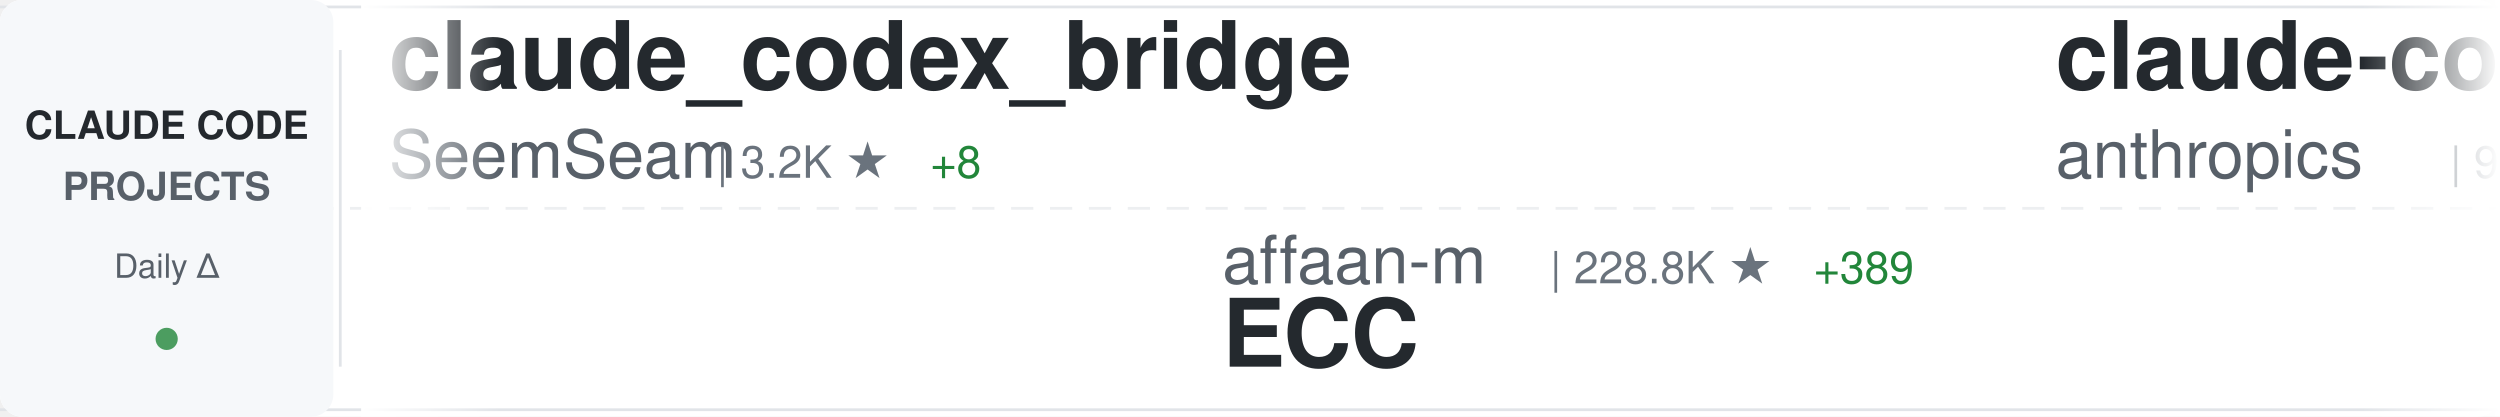
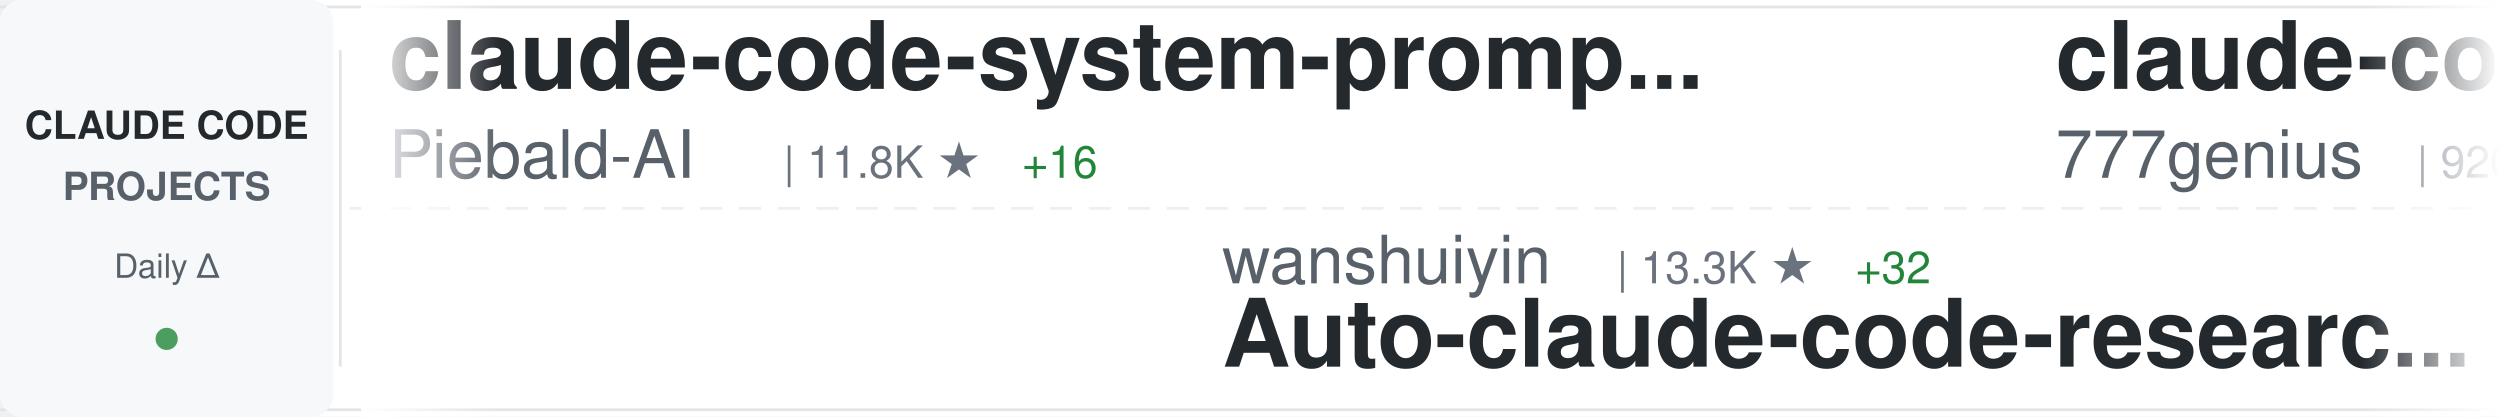
<svg xmlns="http://www.w3.org/2000/svg" width="900" height="150">
  <defs>
    <linearGradient id="awesomeLeftFade" x1="0%" y1="0%" x2="100%" y2="0%">
      <stop offset="0%" style="stop-color:#ffffff;stop-opacity:1" />
      <stop offset="100%" style="stop-color:#ffffff;stop-opacity:0" />
    </linearGradient>
    <linearGradient id="awesomeRightFade" x1="0%" y1="0%" x2="100%" y2="0%">
      <stop offset="0%" style="stop-color:#ffffff;stop-opacity:0" />
      <stop offset="100%" style="stop-color:#ffffff;stop-opacity:1" />
    </linearGradient>
  </defs>
  <rect width="900" height="150" fill="#ffffff" rx="8" />
  <rect x="0" y="2" width="900" height="1" fill="#e1e4e8" />
  <rect x="0" y="147" width="900" height="1" fill="#e1e4e8" />
  <line x1="0" y1="75" x2="900" y2="75" stroke="#e1e4e8" stroke-width="1" stroke-dasharray="8 6" opacity="0.6" />
  <rect x="0" y="0" width="120" height="150" fill="#f6f8fa" rx="8" />
  <text x="60" y="50" font-family="-apple-system, BlinkMacSystemFont, 'Segoe UI', Helvetica, Arial, sans-serif" font-size="14" font-weight="600" fill="#24292e" text-anchor="middle">CLAUDE CODE</text>
  <text x="60" y="72" font-family="-apple-system, BlinkMacSystemFont, 'Segoe UI', Helvetica, Arial, sans-serif" font-size="14" font-weight="600" fill="#586069" text-anchor="middle">PROJECTS</text>
  <text x="60" y="100" font-family="-apple-system, BlinkMacSystemFont, 'Segoe UI', Helvetica, Arial, sans-serif" font-size="12" font-weight="500" fill="#586069" text-anchor="middle">Daily Δ</text>
  <circle cx="60" cy="122" r="4" fill="#22863a" opacity="0.8" />
  <rect x="122" y="18" width="1" height="114" fill="#e1e4e8" />
  <clipPath id="awesomeTickerClip">
    <rect x="130" y="0" width="770" height="150" />
  </clipPath>
  <g clip-path="url(#awesomeTickerClip)">
    <g id="awesomeTickerItems">
      <animateTransform attributeName="transform" attributeType="XML" type="translate" from="0 0" to="-3000 0" dur="54s" repeatCount="indefinite" />
      <g transform="translate(0, 0)">
-         <text x="140" y="32" font-family="-apple-system, BlinkMacSystemFont, 'Segoe UI', Helvetica, Arial, sans-serif" font-size="34" font-weight="600" fill="#24292e">claude_codex_bridge</text>
-         <text x="140" y="64" font-family="-apple-system, BlinkMacSystemFont, 'Segoe UI', Helvetica, Arial, sans-serif" font-size="24" font-weight="400" fill="#586069">SeemSeam</text>
-         <text x="258" y="64" font-family="-apple-system, BlinkMacSystemFont, 'Segoe UI', Helvetica, Arial, sans-serif" font-size="16" font-weight="500" fill="#6a737d">| 3.2K ★</text>
-         <text x="335" y="64" font-family="-apple-system, BlinkMacSystemFont, 'Segoe UI', Helvetica, Arial, sans-serif" font-size="16" font-weight="500" fill="#22863a"> +8</text>
+         <text x="140" y="32" font-family="-apple-system, BlinkMacSystemFont, 'Segoe UI', Helvetica, Arial, sans-serif" font-size="34" font-weight="600" fill="#24292e">claude-code-system-promp...</text>
+         <text x="140" y="64" font-family="-apple-system, BlinkMacSystemFont, 'Segoe UI', Helvetica, Arial, sans-serif" font-size="24" font-weight="400" fill="#586069">Piebald-AI</text>
+         <text x="282" y="64" font-family="-apple-system, BlinkMacSystemFont, 'Segoe UI', Helvetica, Arial, sans-serif" font-size="16" font-weight="500" fill="#6a737d">| 11.8K ★</text>
+         <text x="368" y="64" font-family="-apple-system, BlinkMacSystemFont, 'Segoe UI', Helvetica, Arial, sans-serif" font-size="16" font-weight="500" fill="#22863a"> +16</text>
      </g>
      <g transform="translate(300, 0)">
-         <text x="140" y="102" font-family="-apple-system, BlinkMacSystemFont, 'Segoe UI', Helvetica, Arial, sans-serif" font-size="24" font-weight="400" fill="#586069">affaan-m</text>
-         <text x="258" y="102" font-family="-apple-system, BlinkMacSystemFont, 'Segoe UI', Helvetica, Arial, sans-serif" font-size="16" font-weight="500" fill="#6a737d">| 228.8K ★</text>
-         <text x="353" y="102" font-family="-apple-system, BlinkMacSystemFont, 'Segoe UI', Helvetica, Arial, sans-serif" font-size="16" font-weight="500" fill="#22863a"> +389</text>
-         <text x="140" y="132" font-family="-apple-system, BlinkMacSystemFont, 'Segoe UI', Helvetica, Arial, sans-serif" font-size="34" font-weight="600" fill="#24292e">ECC</text>
+         <text x="140" y="102" font-family="-apple-system, BlinkMacSystemFont, 'Segoe UI', Helvetica, Arial, sans-serif" font-size="24" font-weight="400" fill="#586069">wanshuiyin</text>
+         <text x="282" y="102" font-family="-apple-system, BlinkMacSystemFont, 'Segoe UI', Helvetica, Arial, sans-serif" font-size="16" font-weight="500" fill="#6a737d">| 13.3K ★</text>
+         <text x="368" y="102" font-family="-apple-system, BlinkMacSystemFont, 'Segoe UI', Helvetica, Arial, sans-serif" font-size="16" font-weight="500" fill="#22863a"> +32</text>
+         <text x="140" y="132" font-family="-apple-system, BlinkMacSystemFont, 'Segoe UI', Helvetica, Arial, sans-serif" font-size="34" font-weight="600" fill="#24292e">Auto-claude-code-researc...</text>
      </g>
      <g transform="translate(600, 0)">
-         <text x="140" y="32" font-family="-apple-system, BlinkMacSystemFont, 'Segoe UI', Helvetica, Arial, sans-serif" font-size="34" font-weight="600" fill="#24292e">claude-code-base-action</text>
-         <text x="140" y="64" font-family="-apple-system, BlinkMacSystemFont, 'Segoe UI', Helvetica, Arial, sans-serif" font-size="24" font-weight="400" fill="#586069">anthropics</text>
-         <text x="282" y="64" font-family="-apple-system, BlinkMacSystemFont, 'Segoe UI', Helvetica, Arial, sans-serif" font-size="16" font-weight="500" fill="#6a737d">| 901 ★</text>
+         <text x="140" y="32" font-family="-apple-system, BlinkMacSystemFont, 'Segoe UI', Helvetica, Arial, sans-serif" font-size="34" font-weight="600" fill="#24292e">claude-code-source-code</text>
+         <text x="140" y="64" font-family="-apple-system, BlinkMacSystemFont, 'Segoe UI', Helvetica, Arial, sans-serif" font-size="24" font-weight="400" fill="#586069">777genius</text>
+         <text x="270" y="64" font-family="-apple-system, BlinkMacSystemFont, 'Segoe UI', Helvetica, Arial, sans-serif" font-size="16" font-weight="500" fill="#6a737d">| 920 ★</text>
+         <text x="338" y="64" font-family="-apple-system, BlinkMacSystemFont, 'Segoe UI', Helvetica, Arial, sans-serif" font-size="16" font-weight="500" fill="#22863a"> +1</text>
      </g>
      <g transform="translate(900, 0)">
-         <text x="140" y="102" font-family="-apple-system, BlinkMacSystemFont, 'Segoe UI', Helvetica, Arial, sans-serif" font-size="24" font-weight="400" fill="#586069">https-deeplearning-ai</text>
-         <text x="414" y="102" font-family="-apple-system, BlinkMacSystemFont, 'Segoe UI', Helvetica, Arial, sans-serif" font-size="16" font-weight="500" fill="#6a737d">| 533 ★</text>
-         <text x="140" y="132" font-family="-apple-system, BlinkMacSystemFont, 'Segoe UI', Helvetica, Arial, sans-serif" font-size="34" font-weight="600" fill="#24292e">sc-claude-code-files</text>
+         <text x="140" y="102" font-family="-apple-system, BlinkMacSystemFont, 'Segoe UI', Helvetica, Arial, sans-serif" font-size="24" font-weight="400" fill="#586069">edmund-io</text>
+         <text x="270" y="102" font-family="-apple-system, BlinkMacSystemFont, 'Segoe UI', Helvetica, Arial, sans-serif" font-size="16" font-weight="500" fill="#6a737d">| 1.5K ★</text>
+         <text x="347" y="102" font-family="-apple-system, BlinkMacSystemFont, 'Segoe UI', Helvetica, Arial, sans-serif" font-size="16" font-weight="500" fill="#22863a"> +1</text>
+         <text x="140" y="132" font-family="-apple-system, BlinkMacSystemFont, 'Segoe UI', Helvetica, Arial, sans-serif" font-size="34" font-weight="600" fill="#24292e">edmunds-claude-code</text>
      </g>
      <g transform="translate(1200, 0)">
-         <text x="140" y="32" font-family="-apple-system, BlinkMacSystemFont, 'Segoe UI', Helvetica, Arial, sans-serif" font-size="34" font-weight="600" fill="#24292e">claude-code-harness</text>
-         <text x="140" y="64" font-family="-apple-system, BlinkMacSystemFont, 'Segoe UI', Helvetica, Arial, sans-serif" font-size="24" font-weight="400" fill="#586069">Chachamaru127</text>
-         <text x="318" y="64" font-family="-apple-system, BlinkMacSystemFont, 'Segoe UI', Helvetica, Arial, sans-serif" font-size="16" font-weight="500" fill="#6a737d">| 3.0K ★</text>
-         <text x="395" y="64" font-family="-apple-system, BlinkMacSystemFont, 'Segoe UI', Helvetica, Arial, sans-serif" font-size="16" font-weight="500" fill="#22863a"> +6</text>
-       </g>
-       <g transform="translate(1500, 0)">
-         <text x="140" y="102" font-family="-apple-system, BlinkMacSystemFont, 'Segoe UI', Helvetica, Arial, sans-serif" font-size="24" font-weight="400" fill="#586069">shareAI-lab</text>
-         <text x="294" y="102" font-family="-apple-system, BlinkMacSystemFont, 'Segoe UI', Helvetica, Arial, sans-serif" font-size="16" font-weight="500" fill="#6a737d">| 70.7K ★</text>
-         <text x="380" y="102" font-family="-apple-system, BlinkMacSystemFont, 'Segoe UI', Helvetica, Arial, sans-serif" font-size="16" font-weight="500" fill="#22863a"> +68</text>
-         <text x="140" y="132" font-family="-apple-system, BlinkMacSystemFont, 'Segoe UI', Helvetica, Arial, sans-serif" font-size="34" font-weight="600" fill="#24292e">learn-claude-code</text>
-       </g>
-       <g transform="translate(1800, 0)">
-         <text x="140" y="32" font-family="-apple-system, BlinkMacSystemFont, 'Segoe UI', Helvetica, Arial, sans-serif" font-size="34" font-weight="600" fill="#24292e">CLIProxyAPI</text>
-         <text x="140" y="64" font-family="-apple-system, BlinkMacSystemFont, 'Segoe UI', Helvetica, Arial, sans-serif" font-size="24" font-weight="400" fill="#586069">router-for-me</text>
-         <text x="318" y="64" font-family="-apple-system, BlinkMacSystemFont, 'Segoe UI', Helvetica, Arial, sans-serif" font-size="16" font-weight="500" fill="#6a737d">| 40.4K ★</text>
-         <text x="404" y="64" font-family="-apple-system, BlinkMacSystemFont, 'Segoe UI', Helvetica, Arial, sans-serif" font-size="16" font-weight="500" fill="#22863a"> +540</text>
-       </g>
-       <g transform="translate(2100, 0)">
-         <text x="140" y="102" font-family="-apple-system, BlinkMacSystemFont, 'Segoe UI', Helvetica, Arial, sans-serif" font-size="24" font-weight="400" fill="#586069">Windy3f3f3f3f</text>
-         <text x="318" y="102" font-family="-apple-system, BlinkMacSystemFont, 'Segoe UI', Helvetica, Arial, sans-serif" font-size="16" font-weight="500" fill="#6a737d">| 2.3K ★</text>
-         <text x="395" y="102" font-family="-apple-system, BlinkMacSystemFont, 'Segoe UI', Helvetica, Arial, sans-serif" font-size="16" font-weight="500" fill="#22863a"> +9</text>
-         <text x="140" y="132" font-family="-apple-system, BlinkMacSystemFont, 'Segoe UI', Helvetica, Arial, sans-serif" font-size="34" font-weight="600" fill="#24292e">claude-code-from-scratch</text>
-       </g>
-       <g transform="translate(2400, 0)">
        <text x="140" y="32" font-family="-apple-system, BlinkMacSystemFont, 'Segoe UI', Helvetica, Arial, sans-serif" font-size="34" font-weight="600" fill="#24292e">claude-code-my-workflow</text>
        <text x="140" y="64" font-family="-apple-system, BlinkMacSystemFont, 'Segoe UI', Helvetica, Arial, sans-serif" font-size="24" font-weight="400" fill="#586069">pedrohcgs</text>
        <text x="270" y="64" font-family="-apple-system, BlinkMacSystemFont, 'Segoe UI', Helvetica, Arial, sans-serif" font-size="16" font-weight="500" fill="#6a737d">| 1.4K ★</text>
        <text x="347" y="64" font-family="-apple-system, BlinkMacSystemFont, 'Segoe UI', Helvetica, Arial, sans-serif" font-size="16" font-weight="500" fill="#22863a"> +3</text>
      </g>
+       <g transform="translate(1500, 0)">
+         <text x="140" y="102" font-family="-apple-system, BlinkMacSystemFont, 'Segoe UI', Helvetica, Arial, sans-serif" font-size="24" font-weight="400" fill="#586069">nicedreamzapp</text>
+         <text x="318" y="102" font-family="-apple-system, BlinkMacSystemFont, 'Segoe UI', Helvetica, Arial, sans-serif" font-size="16" font-weight="500" fill="#6a737d">| 2.9K ★</text>
+         <text x="395" y="102" font-family="-apple-system, BlinkMacSystemFont, 'Segoe UI', Helvetica, Arial, sans-serif" font-size="16" font-weight="500" fill="#22863a"> +2</text>
+         <text x="140" y="132" font-family="-apple-system, BlinkMacSystemFont, 'Segoe UI', Helvetica, Arial, sans-serif" font-size="34" font-weight="600" fill="#24292e">claude-code-local</text>
+       </g>
+       <g transform="translate(1800, 0)">
+         <text x="140" y="32" font-family="-apple-system, BlinkMacSystemFont, 'Segoe UI', Helvetica, Arial, sans-serif" font-size="34" font-weight="600" fill="#24292e">claude-code-best-practic...</text>
+         <text x="140" y="64" font-family="-apple-system, BlinkMacSystemFont, 'Segoe UI', Helvetica, Arial, sans-serif" font-size="24" font-weight="400" fill="#586069">shanraisshan</text>
+         <text x="306" y="64" font-family="-apple-system, BlinkMacSystemFont, 'Segoe UI', Helvetica, Arial, sans-serif" font-size="16" font-weight="500" fill="#6a737d">| 62.5K ★</text>
+         <text x="392" y="64" font-family="-apple-system, BlinkMacSystemFont, 'Segoe UI', Helvetica, Arial, sans-serif" font-size="16" font-weight="500" fill="#22863a"> +42</text>
+       </g>
+       <g transform="translate(2100, 0)">
+         <text x="140" y="102" font-family="-apple-system, BlinkMacSystemFont, 'Segoe UI', Helvetica, Arial, sans-serif" font-size="24" font-weight="400" fill="#586069">krusemediallc</text>
+         <text x="318" y="102" font-family="-apple-system, BlinkMacSystemFont, 'Segoe UI', Helvetica, Arial, sans-serif" font-size="16" font-weight="500" fill="#6a737d">| 1.0K ★</text>
+         <text x="395" y="102" font-family="-apple-system, BlinkMacSystemFont, 'Segoe UI', Helvetica, Arial, sans-serif" font-size="16" font-weight="500" fill="#22863a"> +3</text>
+         <text x="140" y="132" font-family="-apple-system, BlinkMacSystemFont, 'Segoe UI', Helvetica, Arial, sans-serif" font-size="34" font-weight="600" fill="#24292e">arcads-claude-code</text>
+       </g>
+       <g transform="translate(2400, 0)">
+         <text x="140" y="32" font-family="-apple-system, BlinkMacSystemFont, 'Segoe UI', Helvetica, Arial, sans-serif" font-size="34" font-weight="600" fill="#24292e">claude-code-webui</text>
+         <text x="140" y="64" font-family="-apple-system, BlinkMacSystemFont, 'Segoe UI', Helvetica, Arial, sans-serif" font-size="24" font-weight="400" fill="#586069">sugyan</text>
+         <text x="234" y="64" font-family="-apple-system, BlinkMacSystemFont, 'Segoe UI', Helvetica, Arial, sans-serif" font-size="16" font-weight="500" fill="#6a737d">| 1.1K ★</text>
+       </g>
      <g transform="translate(2700, 0)">
-         <text x="140" y="102" font-family="-apple-system, BlinkMacSystemFont, 'Segoe UI', Helvetica, Arial, sans-serif" font-size="24" font-weight="400" fill="#586069">huangjia2019</text>
-         <text x="306" y="102" font-family="-apple-system, BlinkMacSystemFont, 'Segoe UI', Helvetica, Arial, sans-serif" font-size="16" font-weight="500" fill="#6a737d">| 967 ★</text>
-         <text x="374" y="102" font-family="-apple-system, BlinkMacSystemFont, 'Segoe UI', Helvetica, Arial, sans-serif" font-size="16" font-weight="500" fill="#22863a"> +1</text>
-         <text x="140" y="132" font-family="-apple-system, BlinkMacSystemFont, 'Segoe UI', Helvetica, Arial, sans-serif" font-size="34" font-weight="600" fill="#24292e">claude-code-engineering</text>
+         <text x="140" y="102" font-family="-apple-system, BlinkMacSystemFont, 'Segoe UI', Helvetica, Arial, sans-serif" font-size="24" font-weight="400" fill="#586069">feiskyer</text>
+         <text x="258" y="102" font-family="-apple-system, BlinkMacSystemFont, 'Segoe UI', Helvetica, Arial, sans-serif" font-size="16" font-weight="500" fill="#6a737d">| 1.6K ★</text>
+         <text x="335" y="102" font-family="-apple-system, BlinkMacSystemFont, 'Segoe UI', Helvetica, Arial, sans-serif" font-size="16" font-weight="500" fill="#22863a"> +1</text>
+         <text x="140" y="132" font-family="-apple-system, BlinkMacSystemFont, 'Segoe UI', Helvetica, Arial, sans-serif" font-size="34" font-weight="600" fill="#24292e">claude-code-settings</text>
      </g>
      <g transform="translate(3000, 0)">
-         <text x="140" y="32" font-family="-apple-system, BlinkMacSystemFont, 'Segoe UI', Helvetica, Arial, sans-serif" font-size="34" font-weight="600" fill="#24292e">claude_codex_bridge</text>
-         <text x="140" y="64" font-family="-apple-system, BlinkMacSystemFont, 'Segoe UI', Helvetica, Arial, sans-serif" font-size="24" font-weight="400" fill="#586069">SeemSeam</text>
-         <text x="258" y="64" font-family="-apple-system, BlinkMacSystemFont, 'Segoe UI', Helvetica, Arial, sans-serif" font-size="16" font-weight="500" fill="#6a737d">| 3.2K ★</text>
-         <text x="335" y="64" font-family="-apple-system, BlinkMacSystemFont, 'Segoe UI', Helvetica, Arial, sans-serif" font-size="16" font-weight="500" fill="#22863a"> +8</text>
+         <text x="140" y="32" font-family="-apple-system, BlinkMacSystemFont, 'Segoe UI', Helvetica, Arial, sans-serif" font-size="34" font-weight="600" fill="#24292e">claude-code-system-promp...</text>
+         <text x="140" y="64" font-family="-apple-system, BlinkMacSystemFont, 'Segoe UI', Helvetica, Arial, sans-serif" font-size="24" font-weight="400" fill="#586069">Piebald-AI</text>
+         <text x="282" y="64" font-family="-apple-system, BlinkMacSystemFont, 'Segoe UI', Helvetica, Arial, sans-serif" font-size="16" font-weight="500" fill="#6a737d">| 11.8K ★</text>
+         <text x="368" y="64" font-family="-apple-system, BlinkMacSystemFont, 'Segoe UI', Helvetica, Arial, sans-serif" font-size="16" font-weight="500" fill="#22863a"> +16</text>
      </g>
      <g transform="translate(3300, 0)">
-         <text x="140" y="102" font-family="-apple-system, BlinkMacSystemFont, 'Segoe UI', Helvetica, Arial, sans-serif" font-size="24" font-weight="400" fill="#586069">affaan-m</text>
-         <text x="258" y="102" font-family="-apple-system, BlinkMacSystemFont, 'Segoe UI', Helvetica, Arial, sans-serif" font-size="16" font-weight="500" fill="#6a737d">| 228.8K ★</text>
-         <text x="353" y="102" font-family="-apple-system, BlinkMacSystemFont, 'Segoe UI', Helvetica, Arial, sans-serif" font-size="16" font-weight="500" fill="#22863a"> +389</text>
-         <text x="140" y="132" font-family="-apple-system, BlinkMacSystemFont, 'Segoe UI', Helvetica, Arial, sans-serif" font-size="34" font-weight="600" fill="#24292e">ECC</text>
+         <text x="140" y="102" font-family="-apple-system, BlinkMacSystemFont, 'Segoe UI', Helvetica, Arial, sans-serif" font-size="24" font-weight="400" fill="#586069">wanshuiyin</text>
+         <text x="282" y="102" font-family="-apple-system, BlinkMacSystemFont, 'Segoe UI', Helvetica, Arial, sans-serif" font-size="16" font-weight="500" fill="#6a737d">| 13.3K ★</text>
+         <text x="368" y="102" font-family="-apple-system, BlinkMacSystemFont, 'Segoe UI', Helvetica, Arial, sans-serif" font-size="16" font-weight="500" fill="#22863a"> +32</text>
+         <text x="140" y="132" font-family="-apple-system, BlinkMacSystemFont, 'Segoe UI', Helvetica, Arial, sans-serif" font-size="34" font-weight="600" fill="#24292e">Auto-claude-code-researc...</text>
      </g>
      <g transform="translate(3600, 0)">
-         <text x="140" y="32" font-family="-apple-system, BlinkMacSystemFont, 'Segoe UI', Helvetica, Arial, sans-serif" font-size="34" font-weight="600" fill="#24292e">claude-code-base-action</text>
-         <text x="140" y="64" font-family="-apple-system, BlinkMacSystemFont, 'Segoe UI', Helvetica, Arial, sans-serif" font-size="24" font-weight="400" fill="#586069">anthropics</text>
-         <text x="282" y="64" font-family="-apple-system, BlinkMacSystemFont, 'Segoe UI', Helvetica, Arial, sans-serif" font-size="16" font-weight="500" fill="#6a737d">| 901 ★</text>
+         <text x="140" y="32" font-family="-apple-system, BlinkMacSystemFont, 'Segoe UI', Helvetica, Arial, sans-serif" font-size="34" font-weight="600" fill="#24292e">claude-code-source-code</text>
+         <text x="140" y="64" font-family="-apple-system, BlinkMacSystemFont, 'Segoe UI', Helvetica, Arial, sans-serif" font-size="24" font-weight="400" fill="#586069">777genius</text>
+         <text x="270" y="64" font-family="-apple-system, BlinkMacSystemFont, 'Segoe UI', Helvetica, Arial, sans-serif" font-size="16" font-weight="500" fill="#6a737d">| 920 ★</text>
+         <text x="338" y="64" font-family="-apple-system, BlinkMacSystemFont, 'Segoe UI', Helvetica, Arial, sans-serif" font-size="16" font-weight="500" fill="#22863a"> +1</text>
      </g>
      <g transform="translate(3900, 0)">
-         <text x="140" y="102" font-family="-apple-system, BlinkMacSystemFont, 'Segoe UI', Helvetica, Arial, sans-serif" font-size="24" font-weight="400" fill="#586069">https-deeplearning-ai</text>
-         <text x="414" y="102" font-family="-apple-system, BlinkMacSystemFont, 'Segoe UI', Helvetica, Arial, sans-serif" font-size="16" font-weight="500" fill="#6a737d">| 533 ★</text>
-         <text x="140" y="132" font-family="-apple-system, BlinkMacSystemFont, 'Segoe UI', Helvetica, Arial, sans-serif" font-size="34" font-weight="600" fill="#24292e">sc-claude-code-files</text>
+         <text x="140" y="102" font-family="-apple-system, BlinkMacSystemFont, 'Segoe UI', Helvetica, Arial, sans-serif" font-size="24" font-weight="400" fill="#586069">edmund-io</text>
+         <text x="270" y="102" font-family="-apple-system, BlinkMacSystemFont, 'Segoe UI', Helvetica, Arial, sans-serif" font-size="16" font-weight="500" fill="#6a737d">| 1.5K ★</text>
+         <text x="347" y="102" font-family="-apple-system, BlinkMacSystemFont, 'Segoe UI', Helvetica, Arial, sans-serif" font-size="16" font-weight="500" fill="#22863a"> +1</text>
+         <text x="140" y="132" font-family="-apple-system, BlinkMacSystemFont, 'Segoe UI', Helvetica, Arial, sans-serif" font-size="34" font-weight="600" fill="#24292e">edmunds-claude-code</text>
      </g>
    </g>
  </g>
  <rect x="130" y="0" width="50" height="150" fill="url(#awesomeLeftFade)" />
  <rect x="850" y="0" width="50" height="150" fill="url(#awesomeRightFade)" />
</svg>
